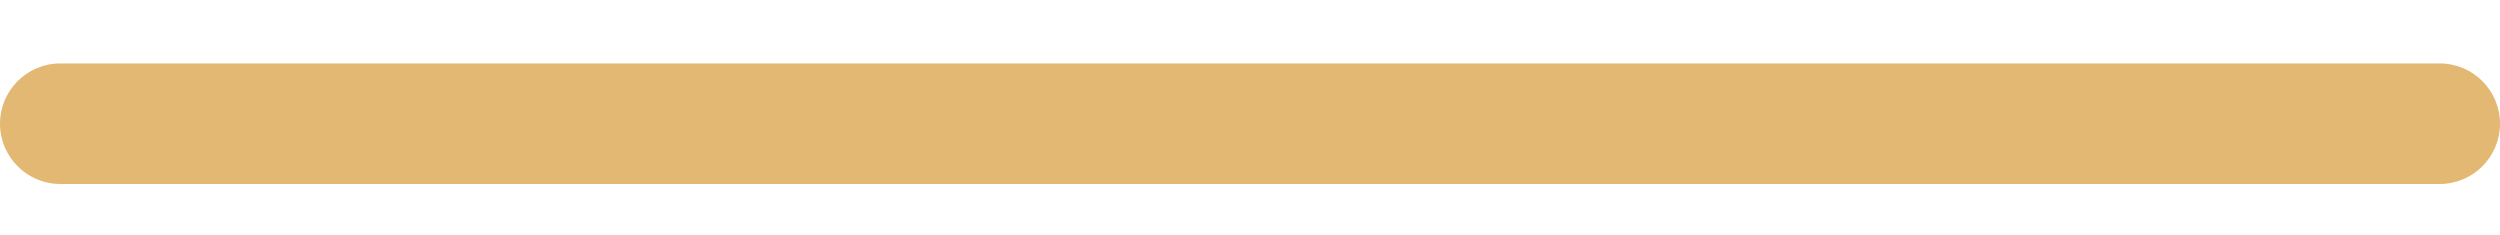
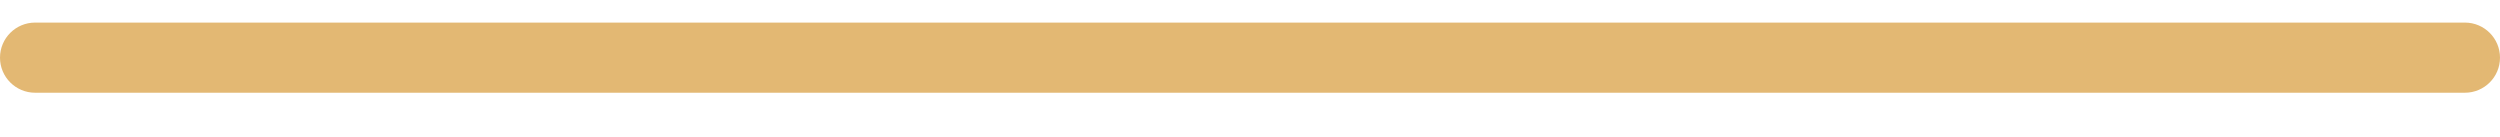
- <svg xmlns="http://www.w3.org/2000/svg" width="32" height="3" viewBox="0 0 32 3" fill="none">
-   <rect x="0" y="0.812" width="32" height="1.543" rx="0.772" fill="#E3B873" />
+ <svg xmlns="http://www.w3.org/2000/svg" width="55" height="3" viewBox="0 0 55 3" fill="none">
+   <rect y="0.497" width="55" height="1.543" rx="0.772" fill="#E3B873" />
</svg>
